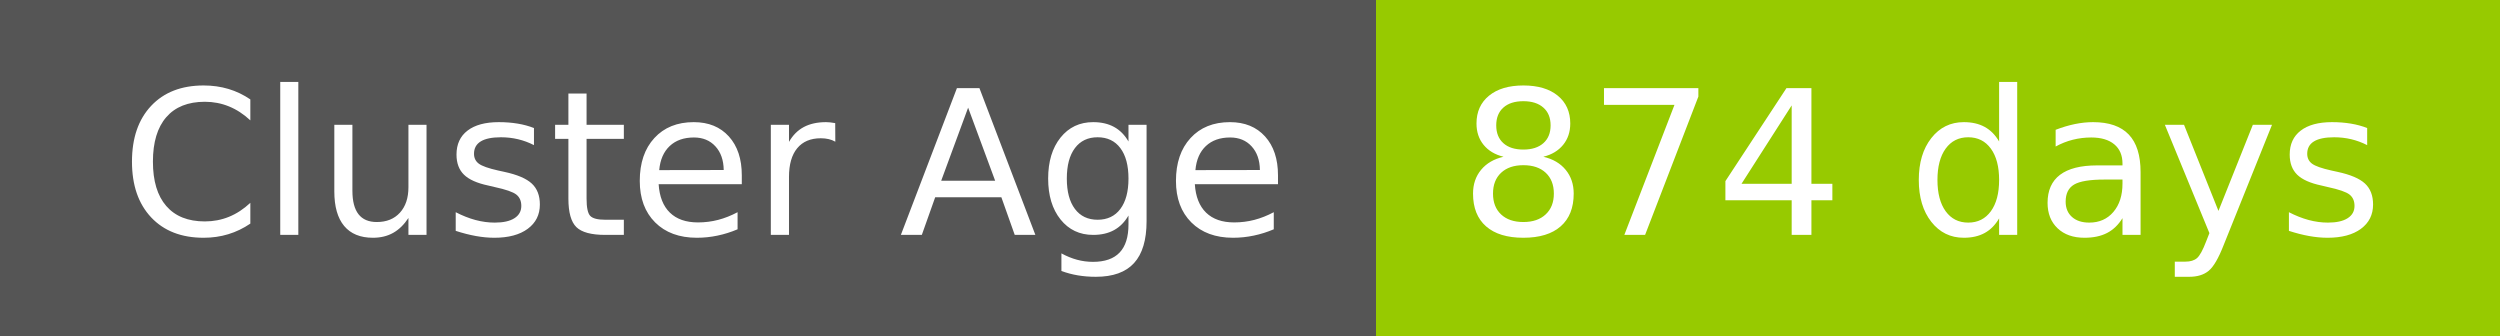
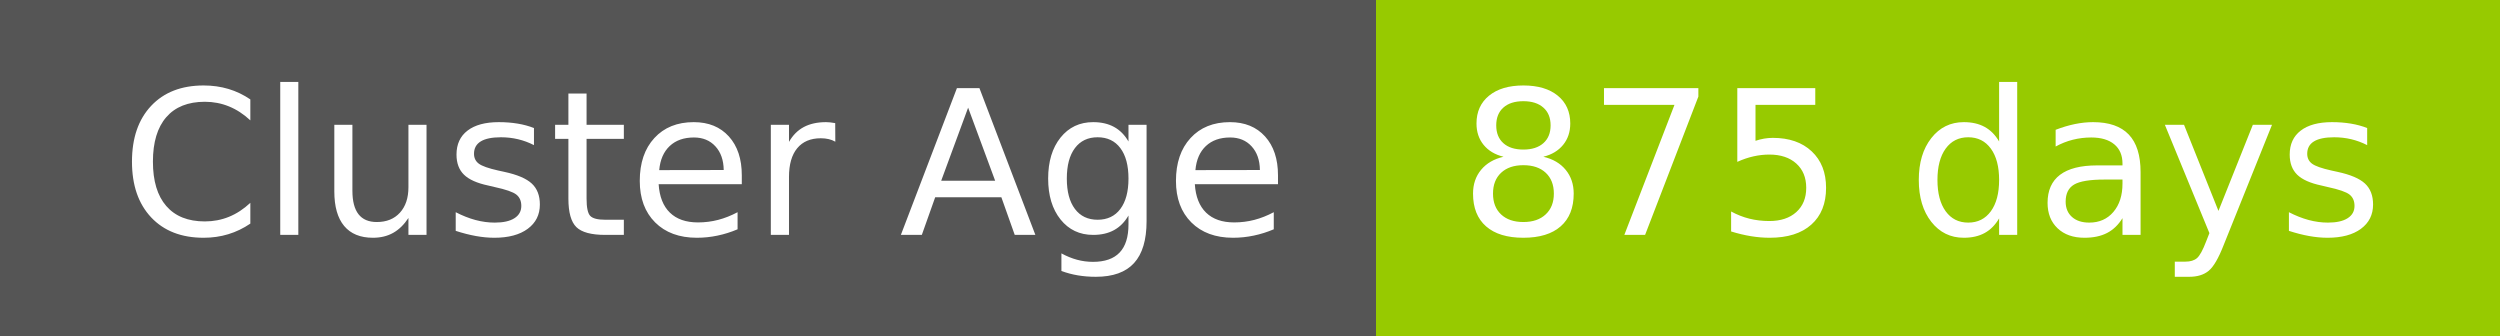
- <svg xmlns="http://www.w3.org/2000/svg" width="149" height="20" role="img" aria-label="Cluster Age: 874 days">
+ <svg xmlns="http://www.w3.org/2000/svg" width="149" height="20" role="img" aria-label="Cluster Age: 875 days">
  <g shape-rendering="crispEdges">
    <rect width="82" height="20" fill="#555" />
    <rect x="82" width="67" height="20" fill="#97ca00" />
  </g>
  <g fill="#fff" text-anchor="middle" font-family="Verdana,Geneva,DejaVu Sans,sans-serif" text-rendering="geometricPrecision" font-size="120">
    <text x="420" y="140" transform="scale(.1)" fill="#fff" textLength="694">Cluster Age</text>
-     <text x="1145" y="140" transform="scale(.1)" fill="#fff" textLength="551">874 days</text>
+     <text x="1145" y="140" transform="scale(.1)" fill="#fff" textLength="551">875 days</text>
  </g>
</svg>
